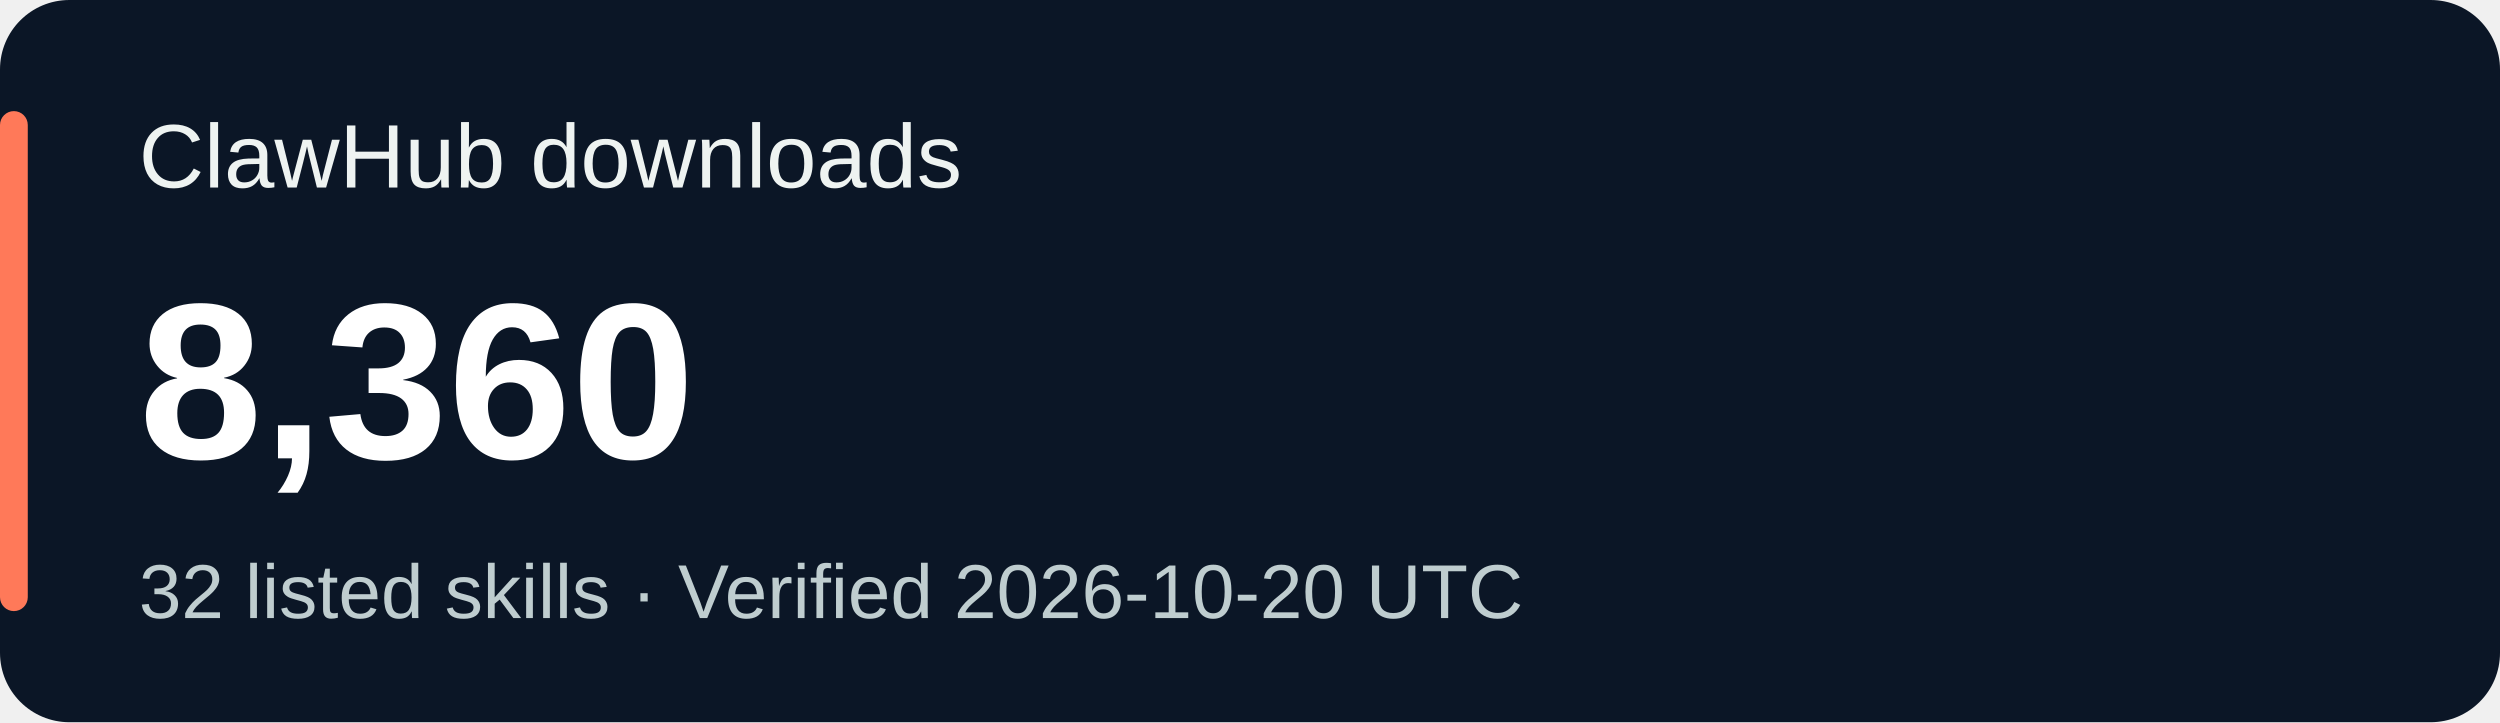
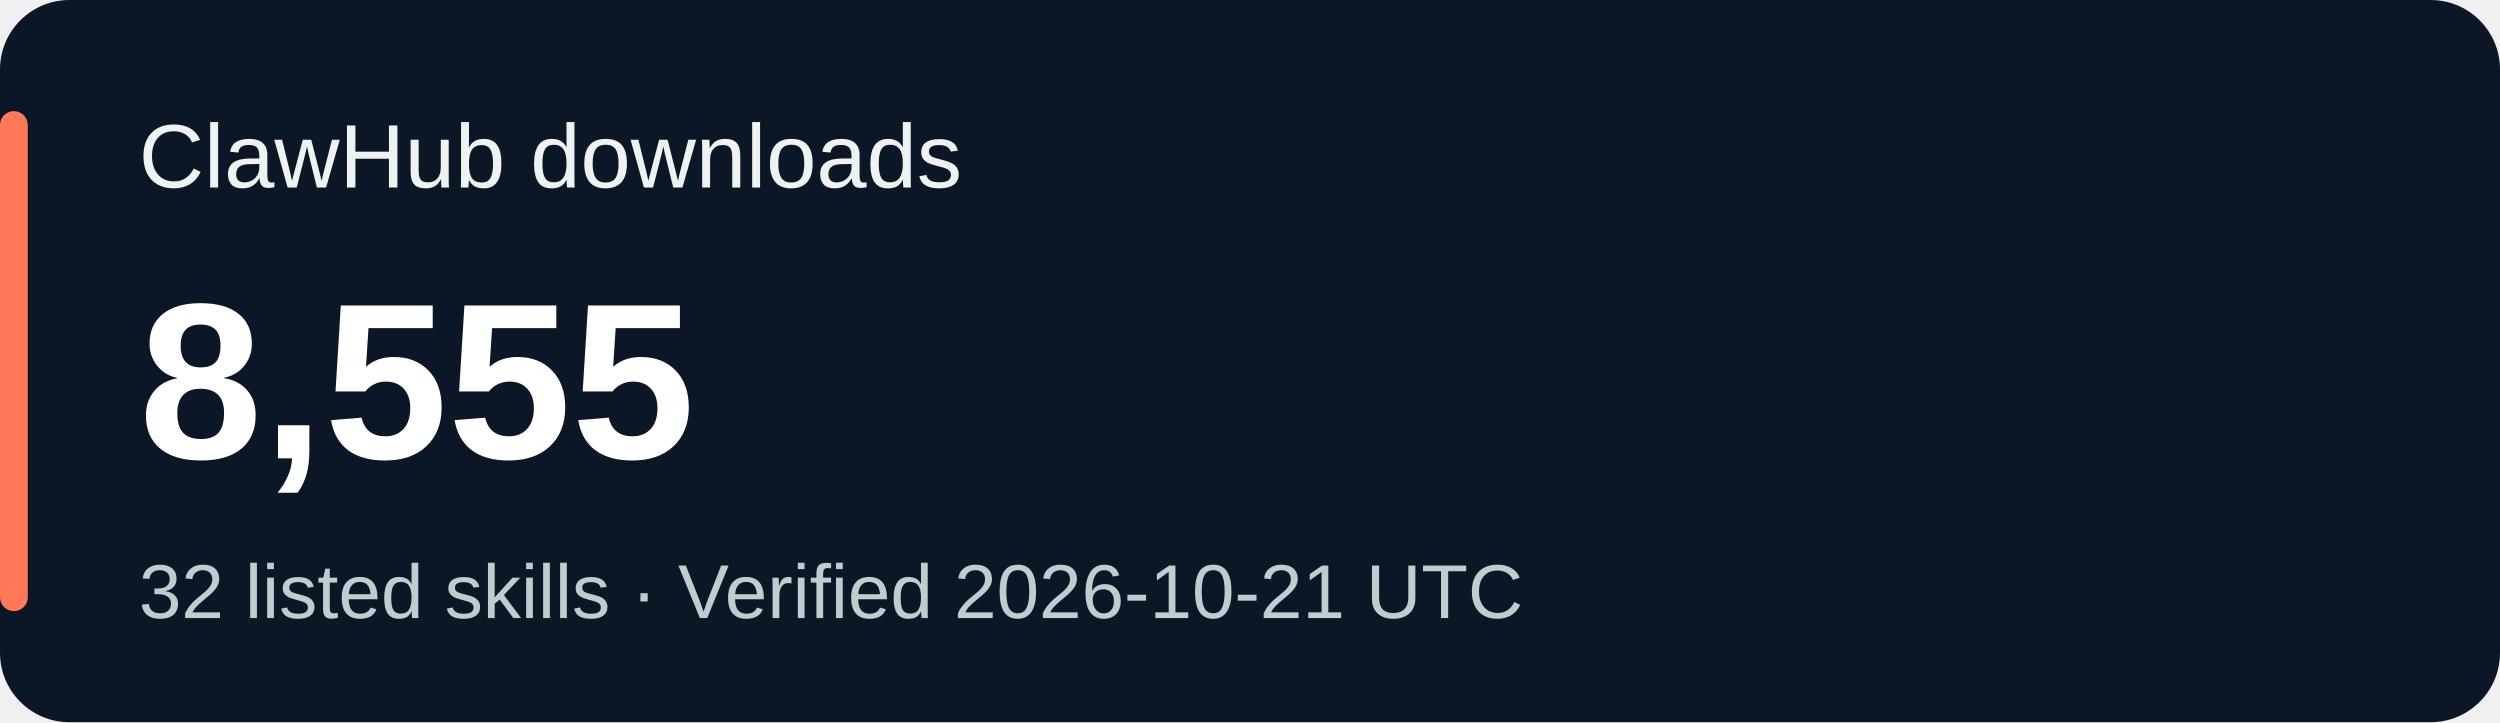
<svg xmlns="http://www.w3.org/2000/svg" width="360" height="104" viewBox="0 0 360 104" role="img" aria-labelledby="title desc">
  <rect width="360" height="104" rx="10" fill="#0b1626" />
  <rect x="0" y="16" width="4" height="72" rx="2" fill="#ff7959" />
  <g font-family="Verdana,Arial,sans-serif">
    <text x="20" y="27" fill="#eef3f1" font-size="13">ClawHub downloads</text>
-     <text x="20" y="66" fill="#ffffff" font-size="32" font-weight="700">8,360</text>
-     <text x="20" y="89" fill="#bfcdcf" font-size="11">32 listed skills · Verified 2026-10-20 UTC</text>
+     <text x="20" y="66" fill="#ffffff" font-size="32" font-weight="700">8,555</text>
+     <text x="20" y="89" fill="#bfcdcf" font-size="11">32 listed skills · Verified 2026-10-21 UTC</text>
  </g>
</svg>
